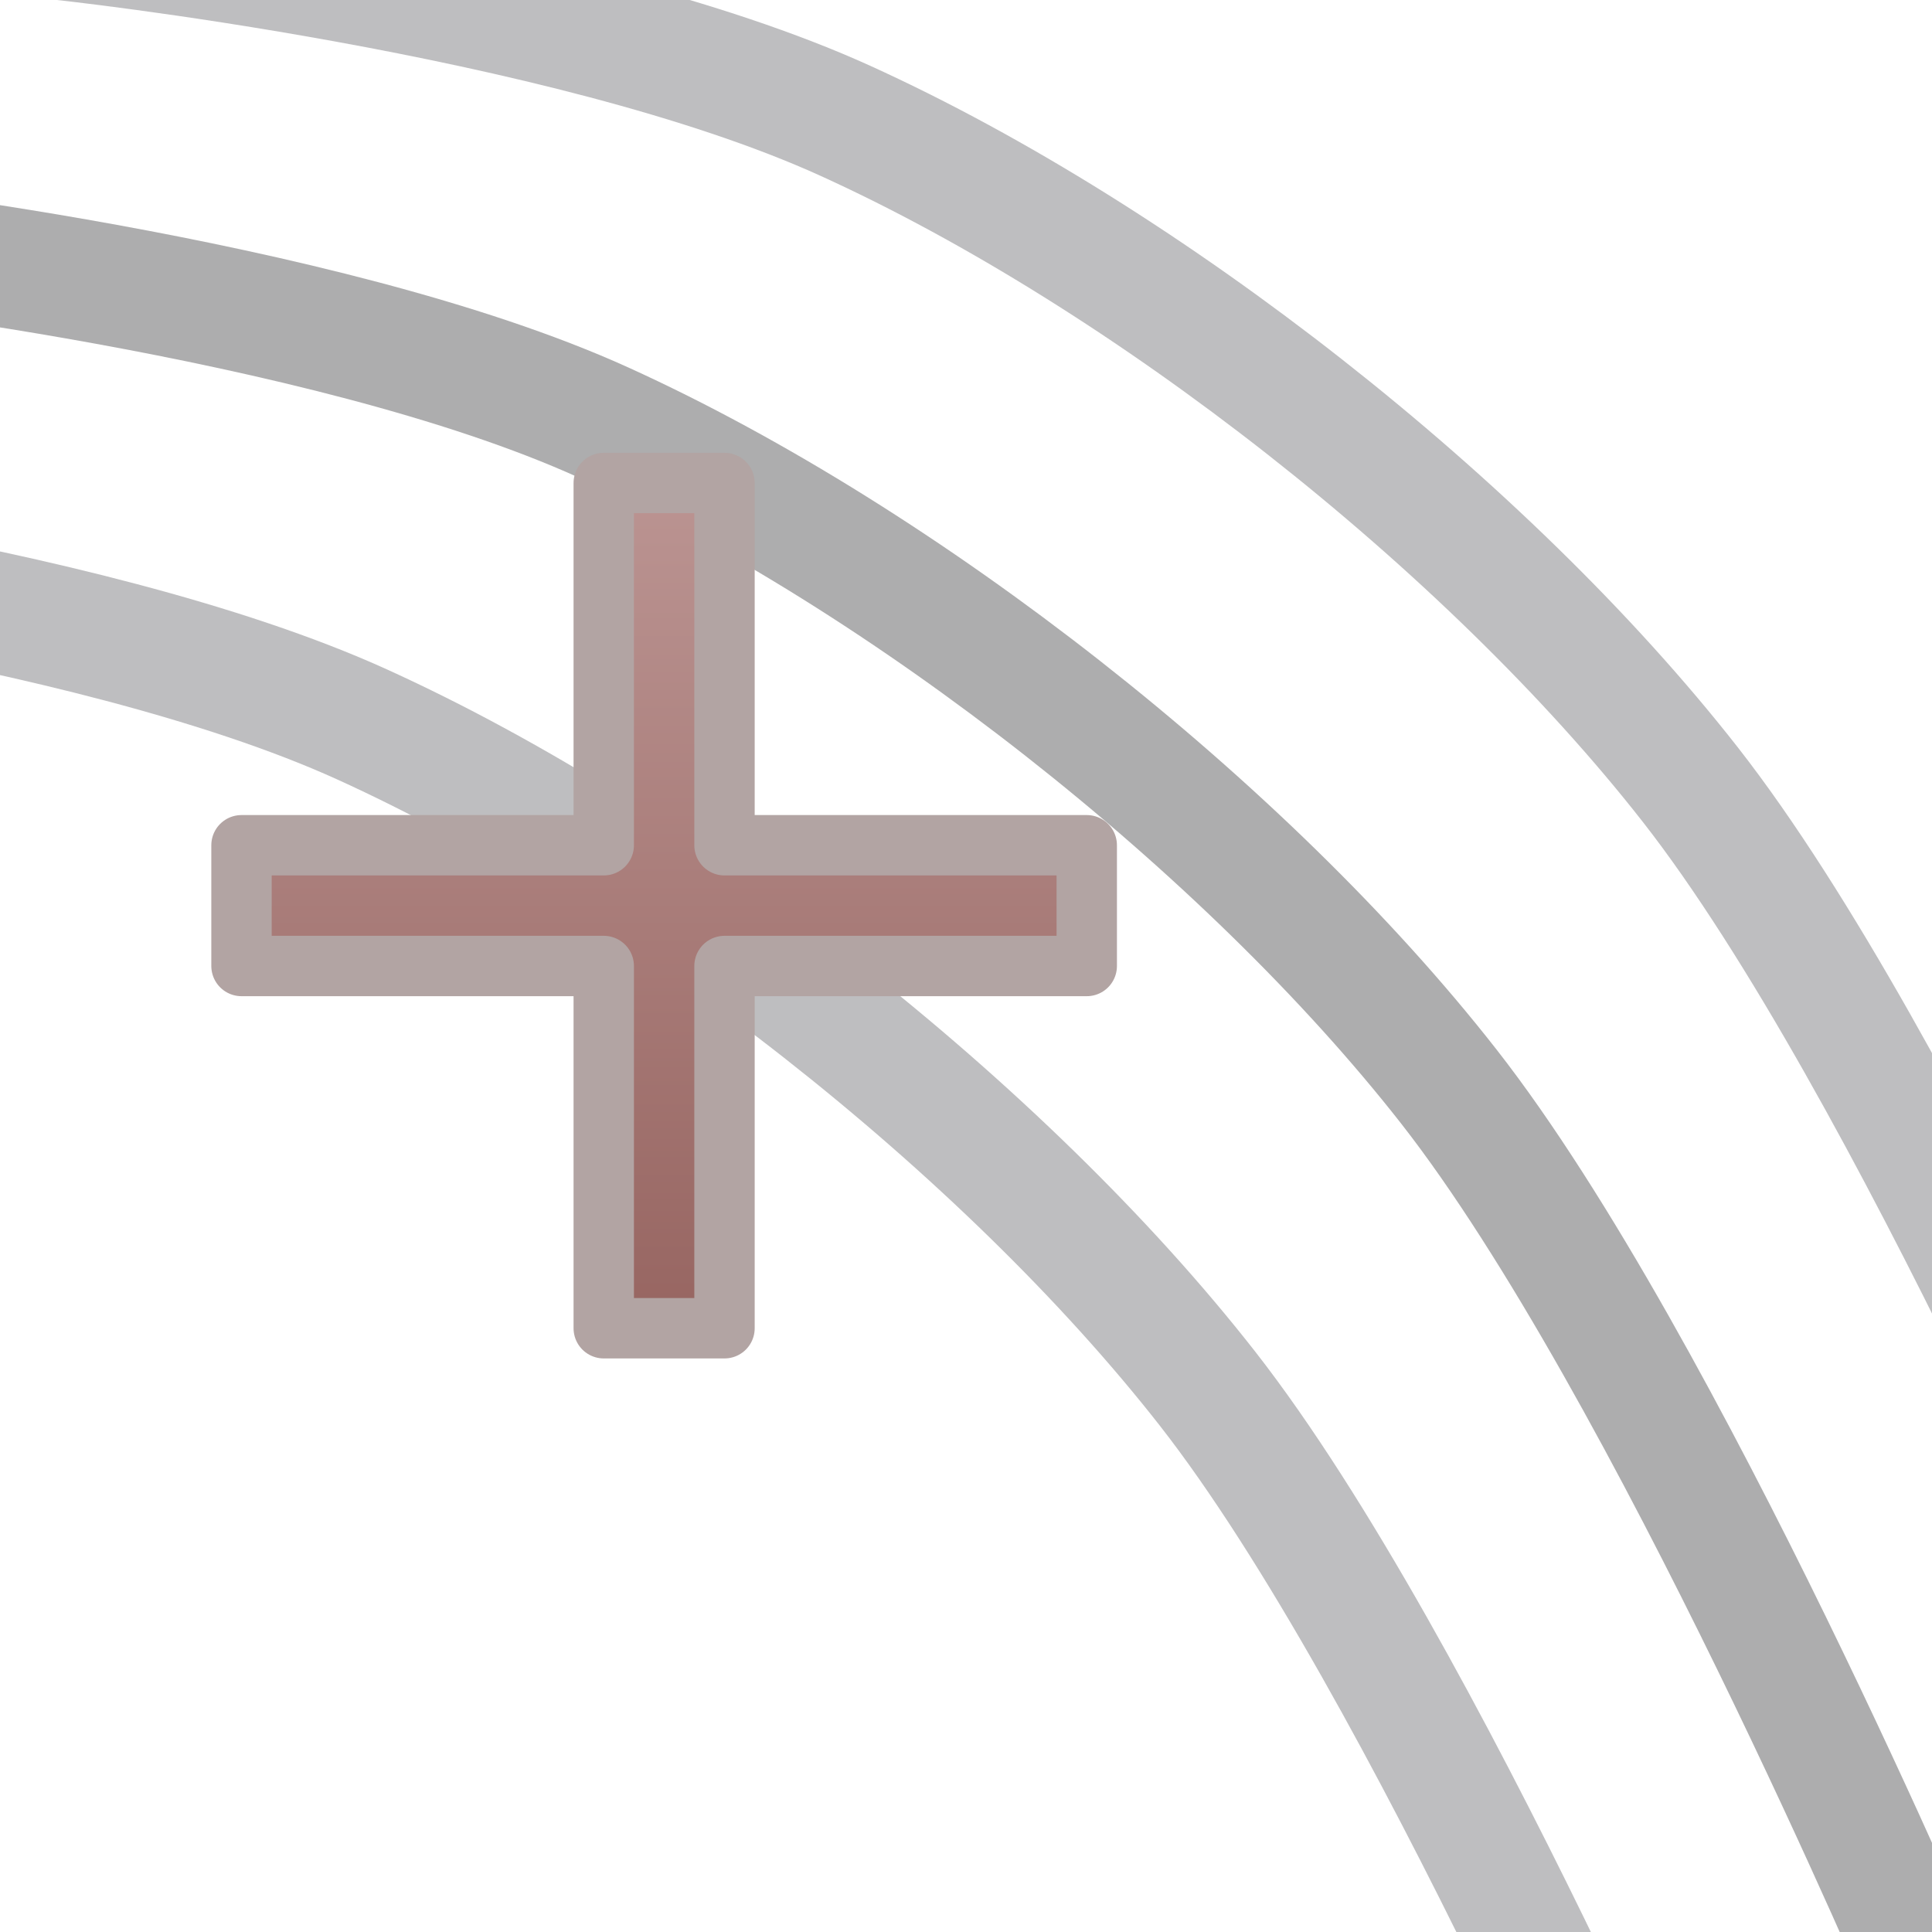
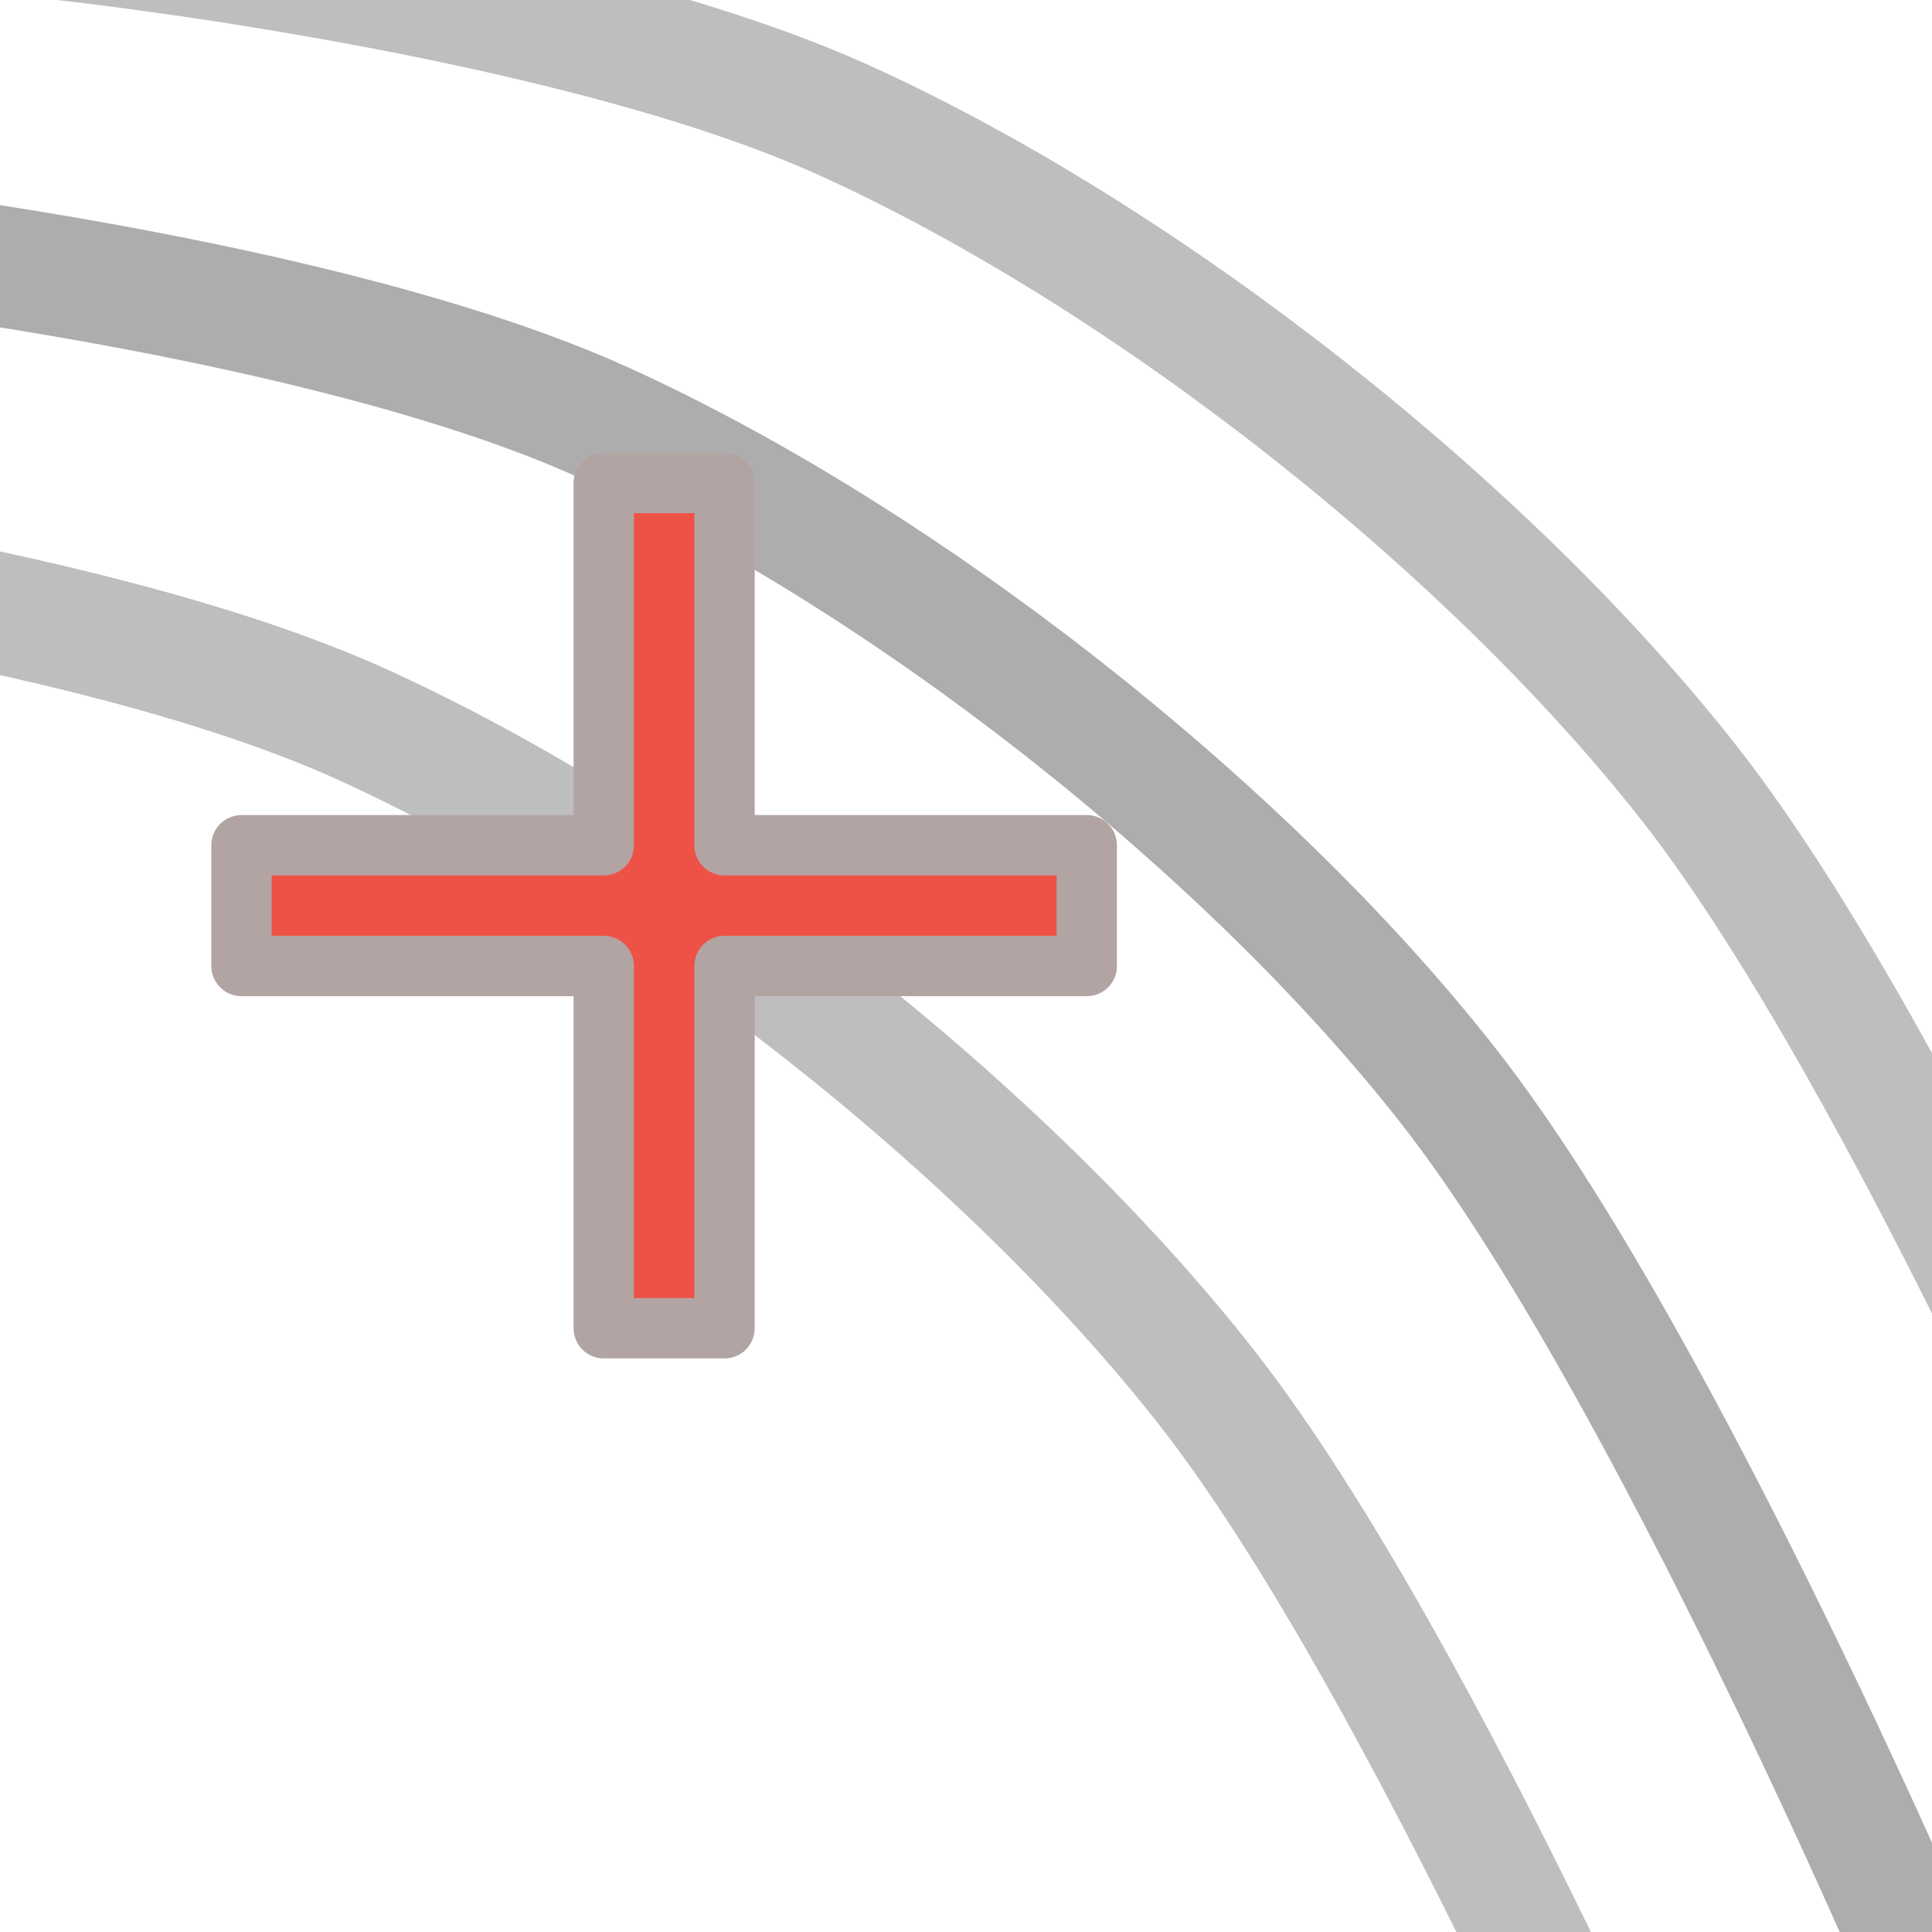
<svg xmlns="http://www.w3.org/2000/svg" fill="#E6E6EA" id="svg3039" width="16" height="16" version="1.1">
-   <defs>
-     <linearGradient id="cg0" x1="0" y1="0" x2="0" y2="1">
-       <stop offset="0" stop-color="#BB9492" />
-       <stop offset="1" stop-color="#976561" />
-     </linearGradient>
-   </defs>
  <g id="layer1">
    <path id="path4044" d="m-1.5 2s4.179 0.445 6.5 1.5c2.489 1.131 5.316 3.347 7 5.5 1.793 2.293 4 7.5 4 7.5" fill="none" stroke="#ADADAE" stroke-width="1px" />
    <path id="path4067" d="m-3.5 4.5s4.179 0.445 6.5 1.5c2.489 1.131 5.316 3.347 7 5.5 1.793 2.293 4 7.5 4 7.5" fill="none" stroke="#BEBEC0" stroke-width="1px" />
    <path id="path4069" d="m0.5-0.5s4.179 0.445 6.5 1.5c2.489 1.131 5.316 3.347 7 5.5 1.793 2.293 4 7.5 4 7.5" fill="none" stroke="#BEBEC0" stroke-width="1px" />
-     <path id="path3921" d="m5 4h1v3h3v1h-3v3h-1v-3h-3v-1h3z" fill="url(#cg0)" stroke="#B2A4A3" stroke-linejoin="round" stroke-width=".5" />
+     <path id="path3921" d="m5 4h1v3h3v1h-3v3h-1v-3h-3v-1h3z" fill="#EE5145" stroke="#B2A4A3" stroke-linejoin="round" stroke-width=".5" />
  </g>
</svg>
